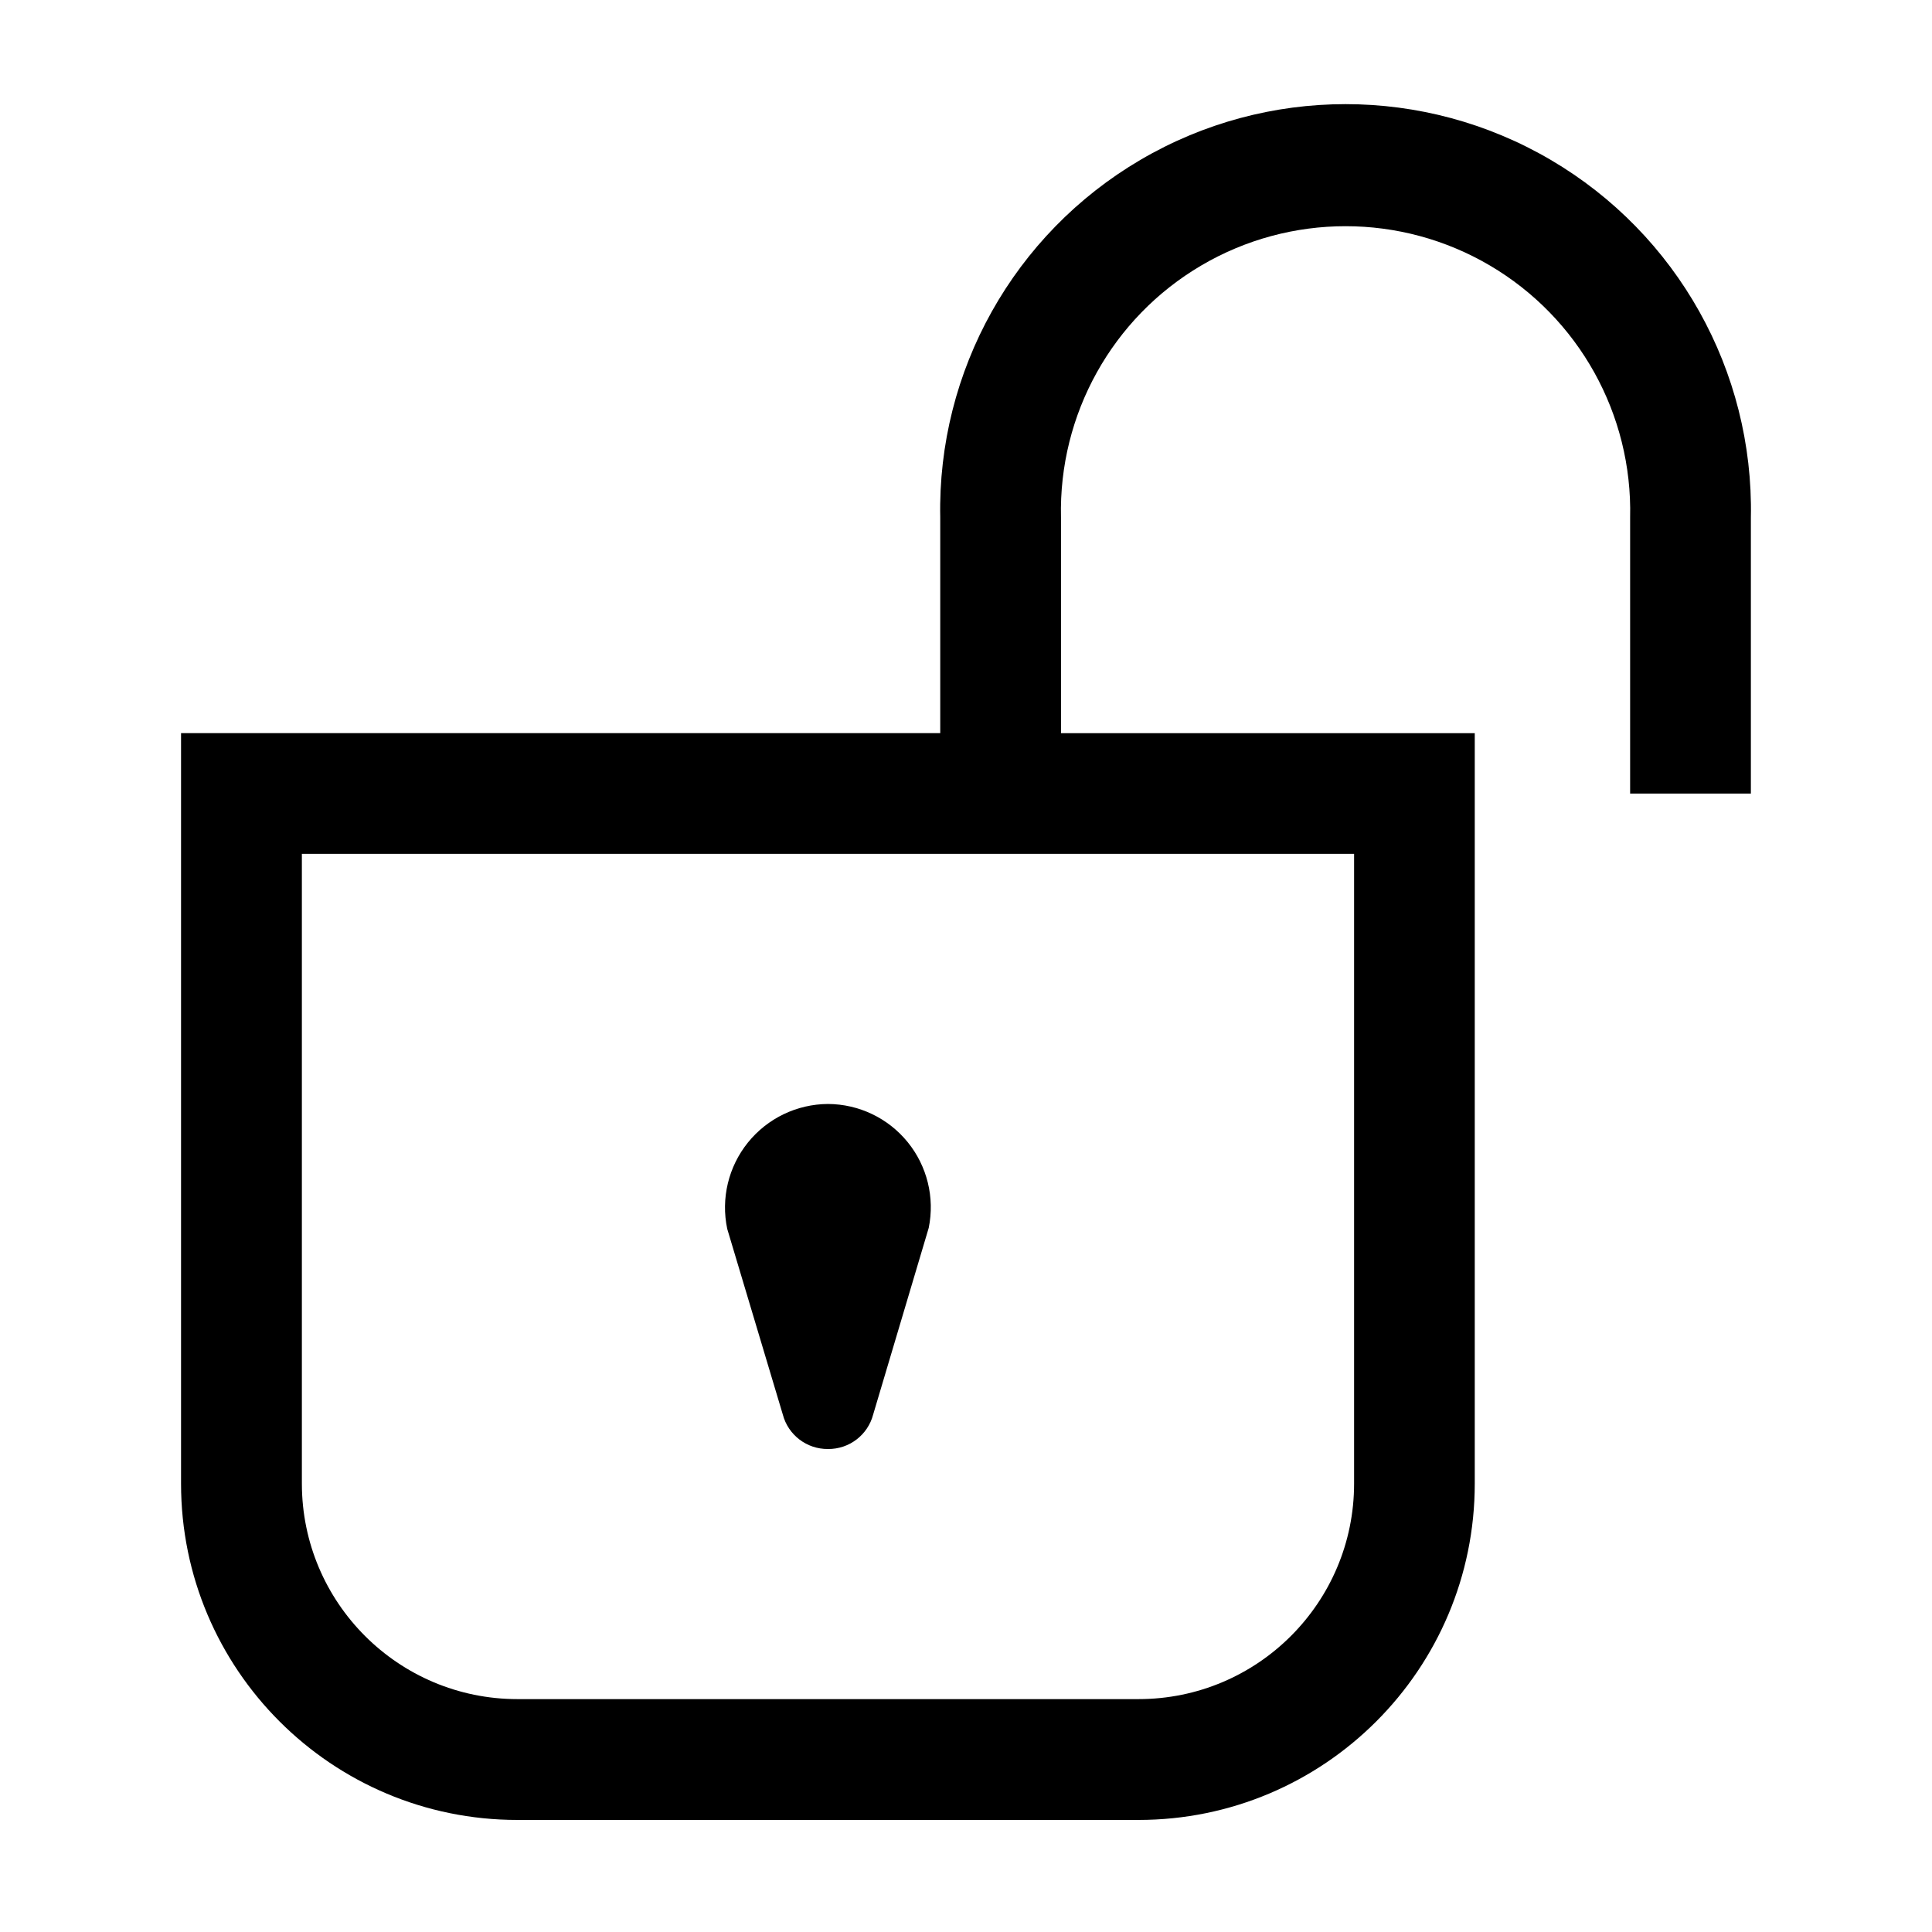
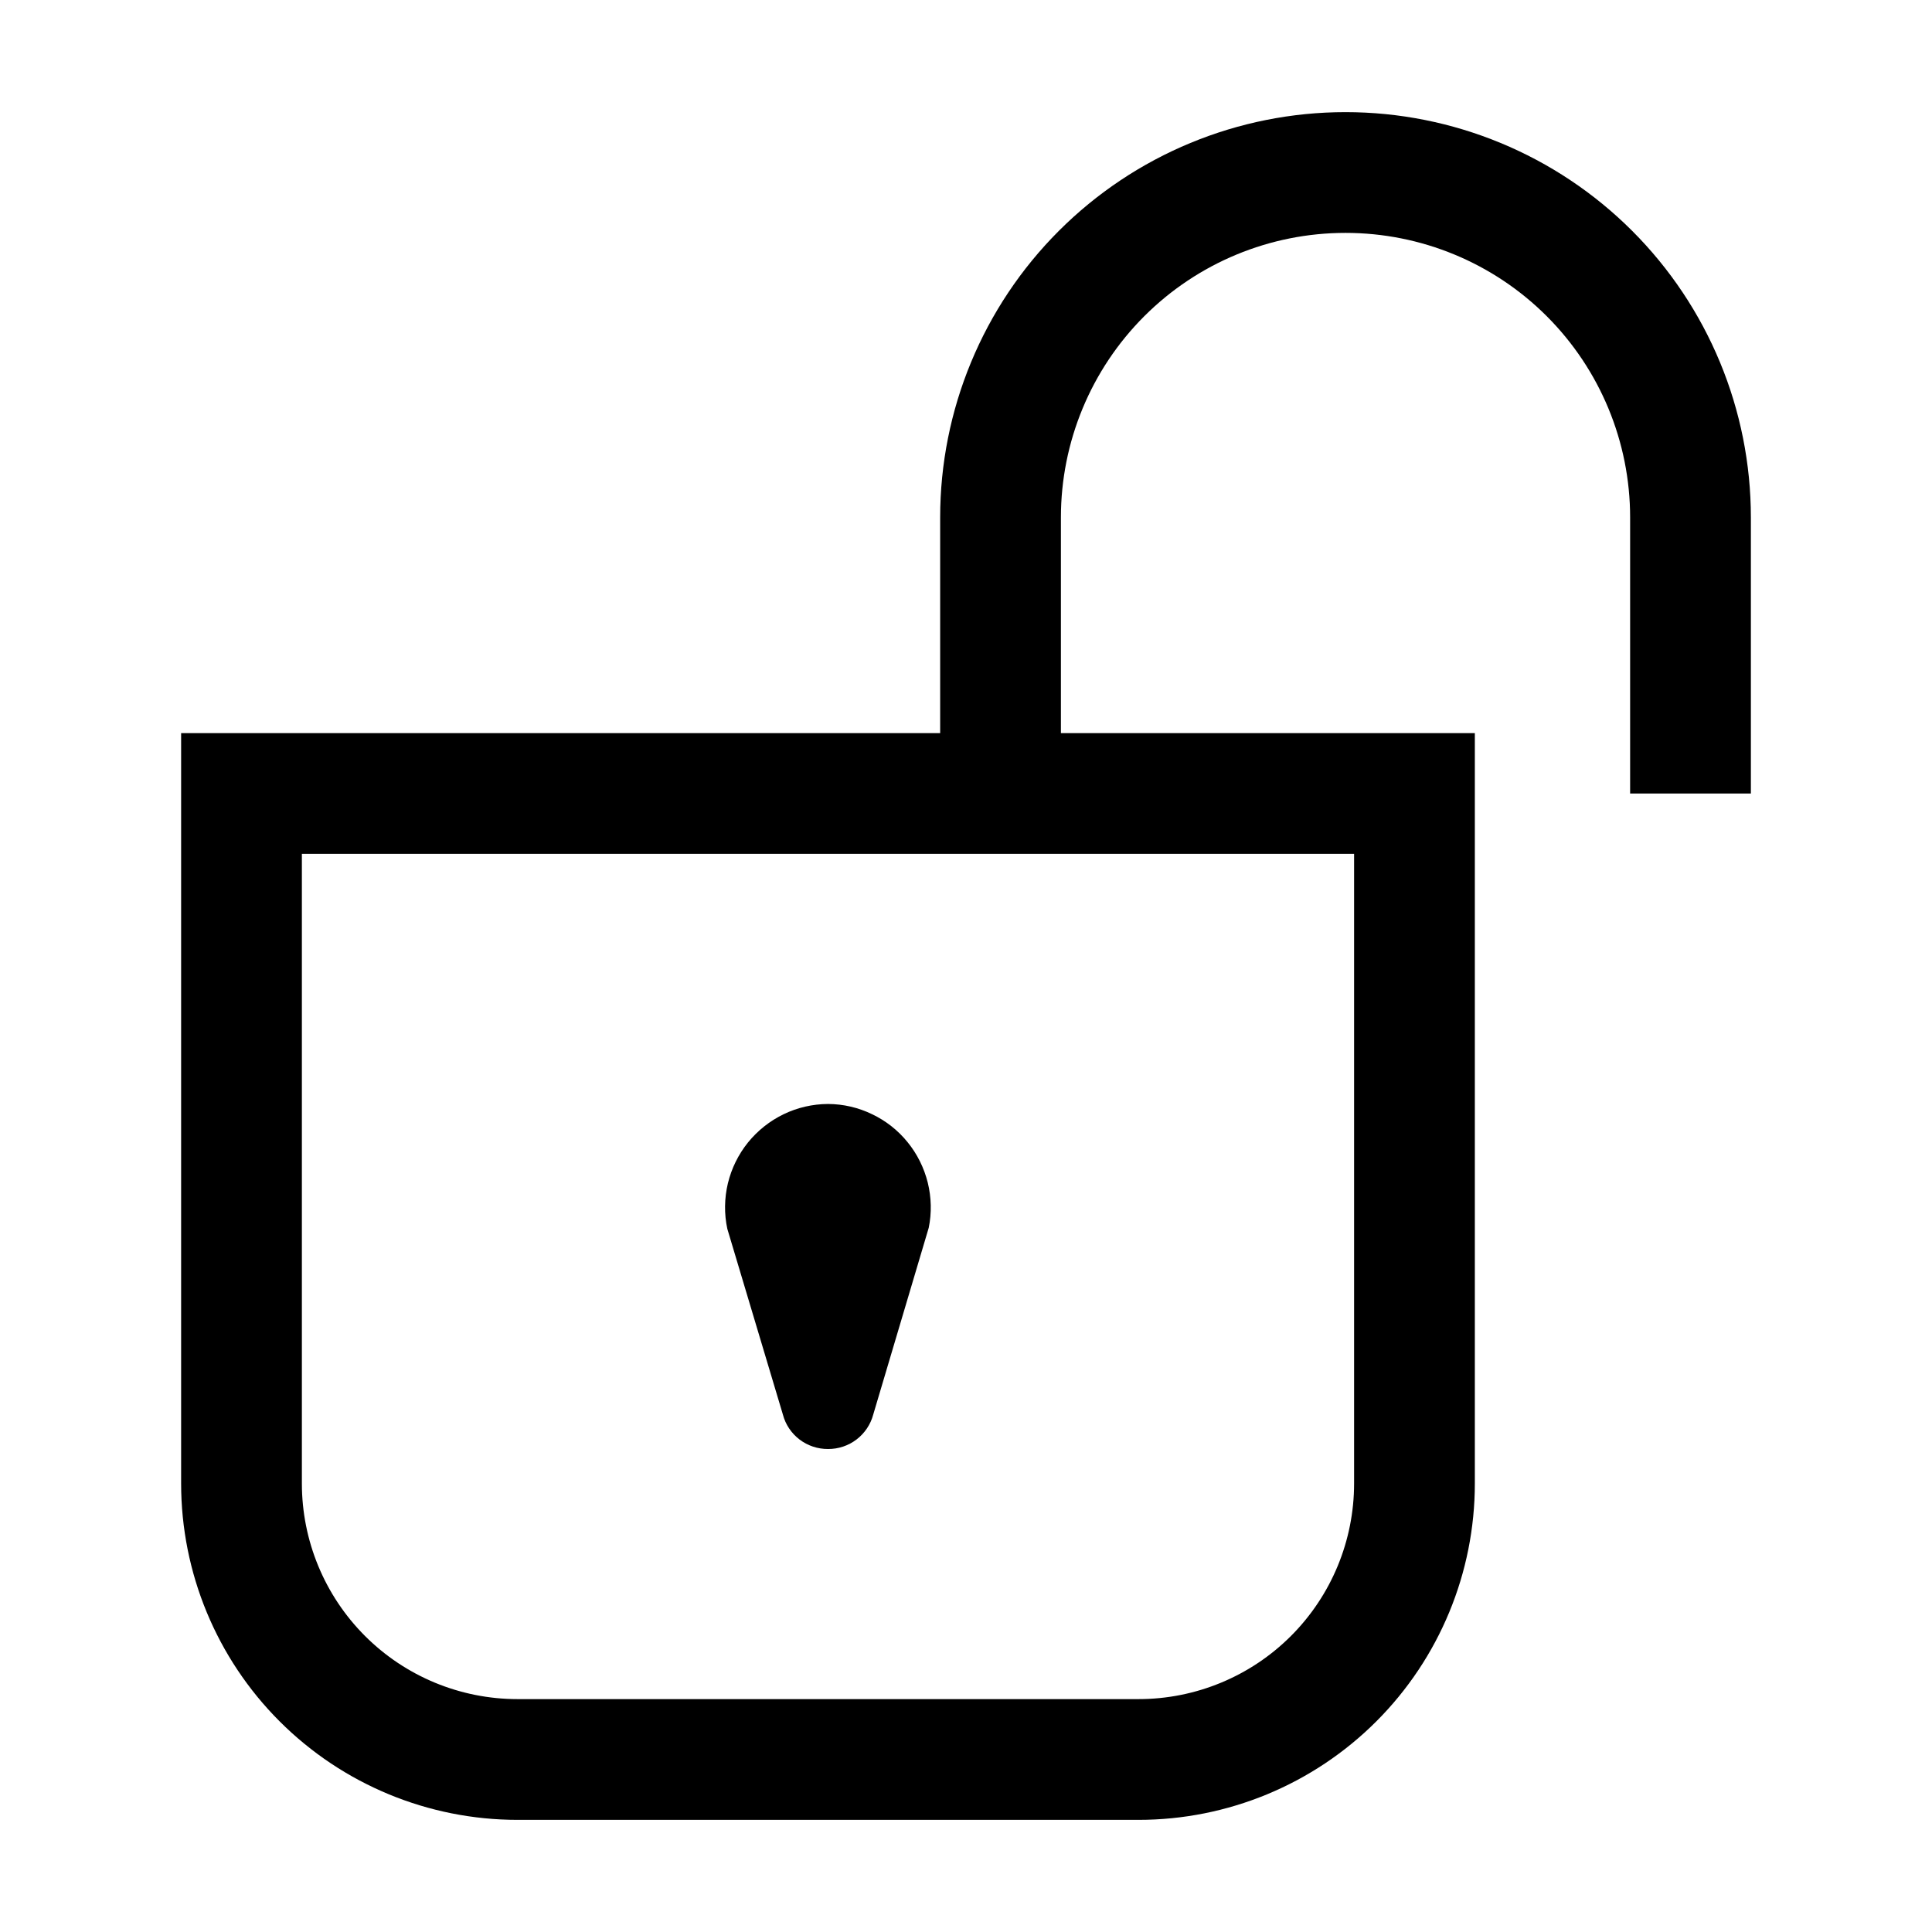
- <svg xmlns="http://www.w3.org/2000/svg" fill="none" viewBox="0 0 24 24">
-   <path d="M11.68 9.107V6.43a5.036 5.036 0 1110.07 0v3.428h-1.5V6.43a3.536 3.536 0 10-7.07 0v2.678h5.14v9.322a4.178 4.178 0 01-4.178 4.178H6.428a4.178 4.178 0 01-4.179-4.178V9.107h9.43zm-7.93 1.5v7.822a2.678 2.678 0 002.678 2.678h7.714a2.678 2.678 0 002.679-2.678v-7.822H3.749zM10.285 18a.574.574 0 01-.561-.429l-.69-2.305a1.286 1.286 0 011.251-1.552 1.283 1.283 0 011.252 1.539l-.69 2.318a.574.574 0 01-.562.429z" fill="currentColor" fill-rule="nonzero" />
+ <svg xmlns="http://www.w3.org/2000/svg" width="24" height="24" viewBox="0 0 24 24" fill="none">
+   <path d="M14.143 21.857H6.429C5.519 21.857 4.647 21.496 4.004 20.853C3.361 20.21 3 19.338 3 18.428V9.857H17.571V18.428C17.571 19.338 17.21 20.21 16.567 20.853C15.924 21.496 15.052 21.857 14.143 21.857Z" stroke="currentColor" stroke-width="1.5" stroke-miterlimit="10" />
+   <path d="M12.429 9.857V6.428C12.429 5.292 12.88 4.202 13.684 3.398C14.488 2.594 15.578 2.143 16.714 2.143V2.143C17.851 2.143 18.941 2.594 19.745 3.398C20.549 4.202 21 5.292 21 6.428V9.857" stroke="currentColor" stroke-width="1.5" stroke-miterlimit="10" />
+   <path d="M10.286 18C10.158 18.001 10.033 17.959 9.932 17.882C9.83 17.804 9.757 17.695 9.725 17.571L9.035 15.265C8.995 15.079 8.998 14.885 9.042 14.7C9.087 14.514 9.172 14.341 9.292 14.192C9.412 14.044 9.563 13.924 9.735 13.841C9.907 13.758 10.095 13.715 10.286 13.714C10.476 13.715 10.662 13.758 10.833 13.841C11.004 13.922 11.155 14.041 11.274 14.188C11.394 14.335 11.479 14.507 11.525 14.691C11.57 14.875 11.575 15.067 11.537 15.252L10.848 17.571C10.815 17.695 10.742 17.804 10.64 17.882C10.539 17.959 10.414 18.001 10.286 18Z" fill="currentColor" />
</svg>
